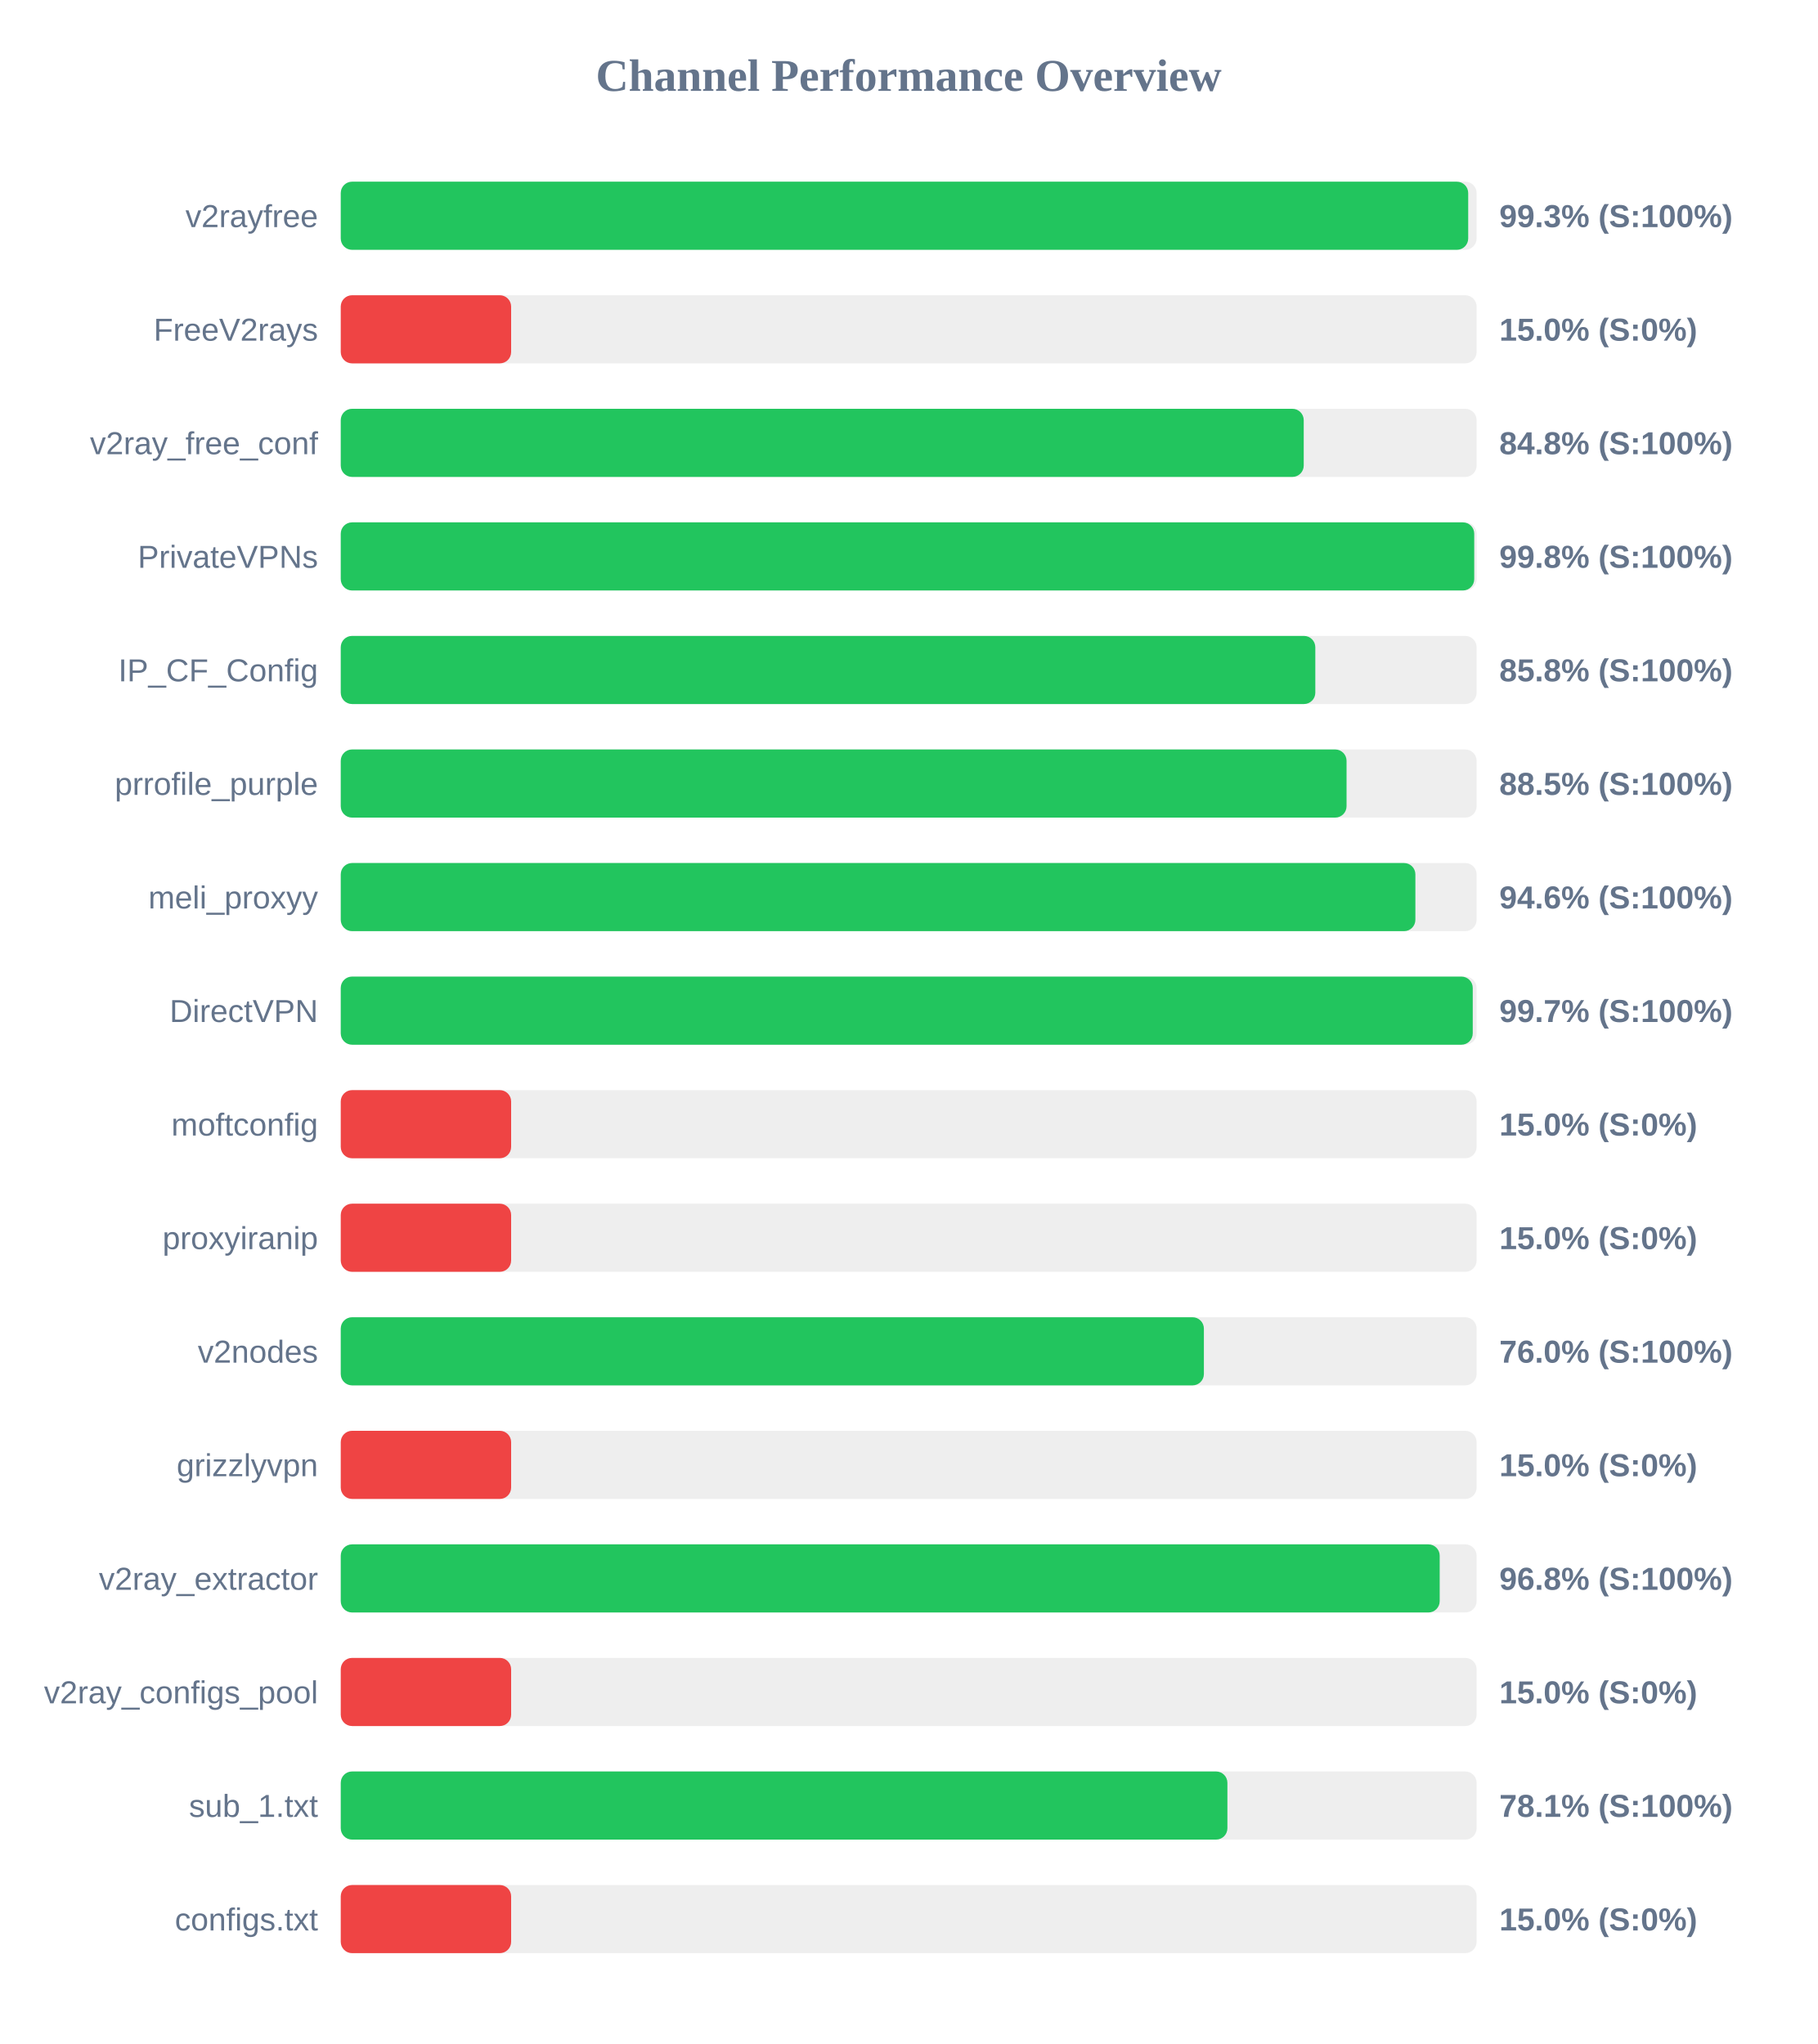
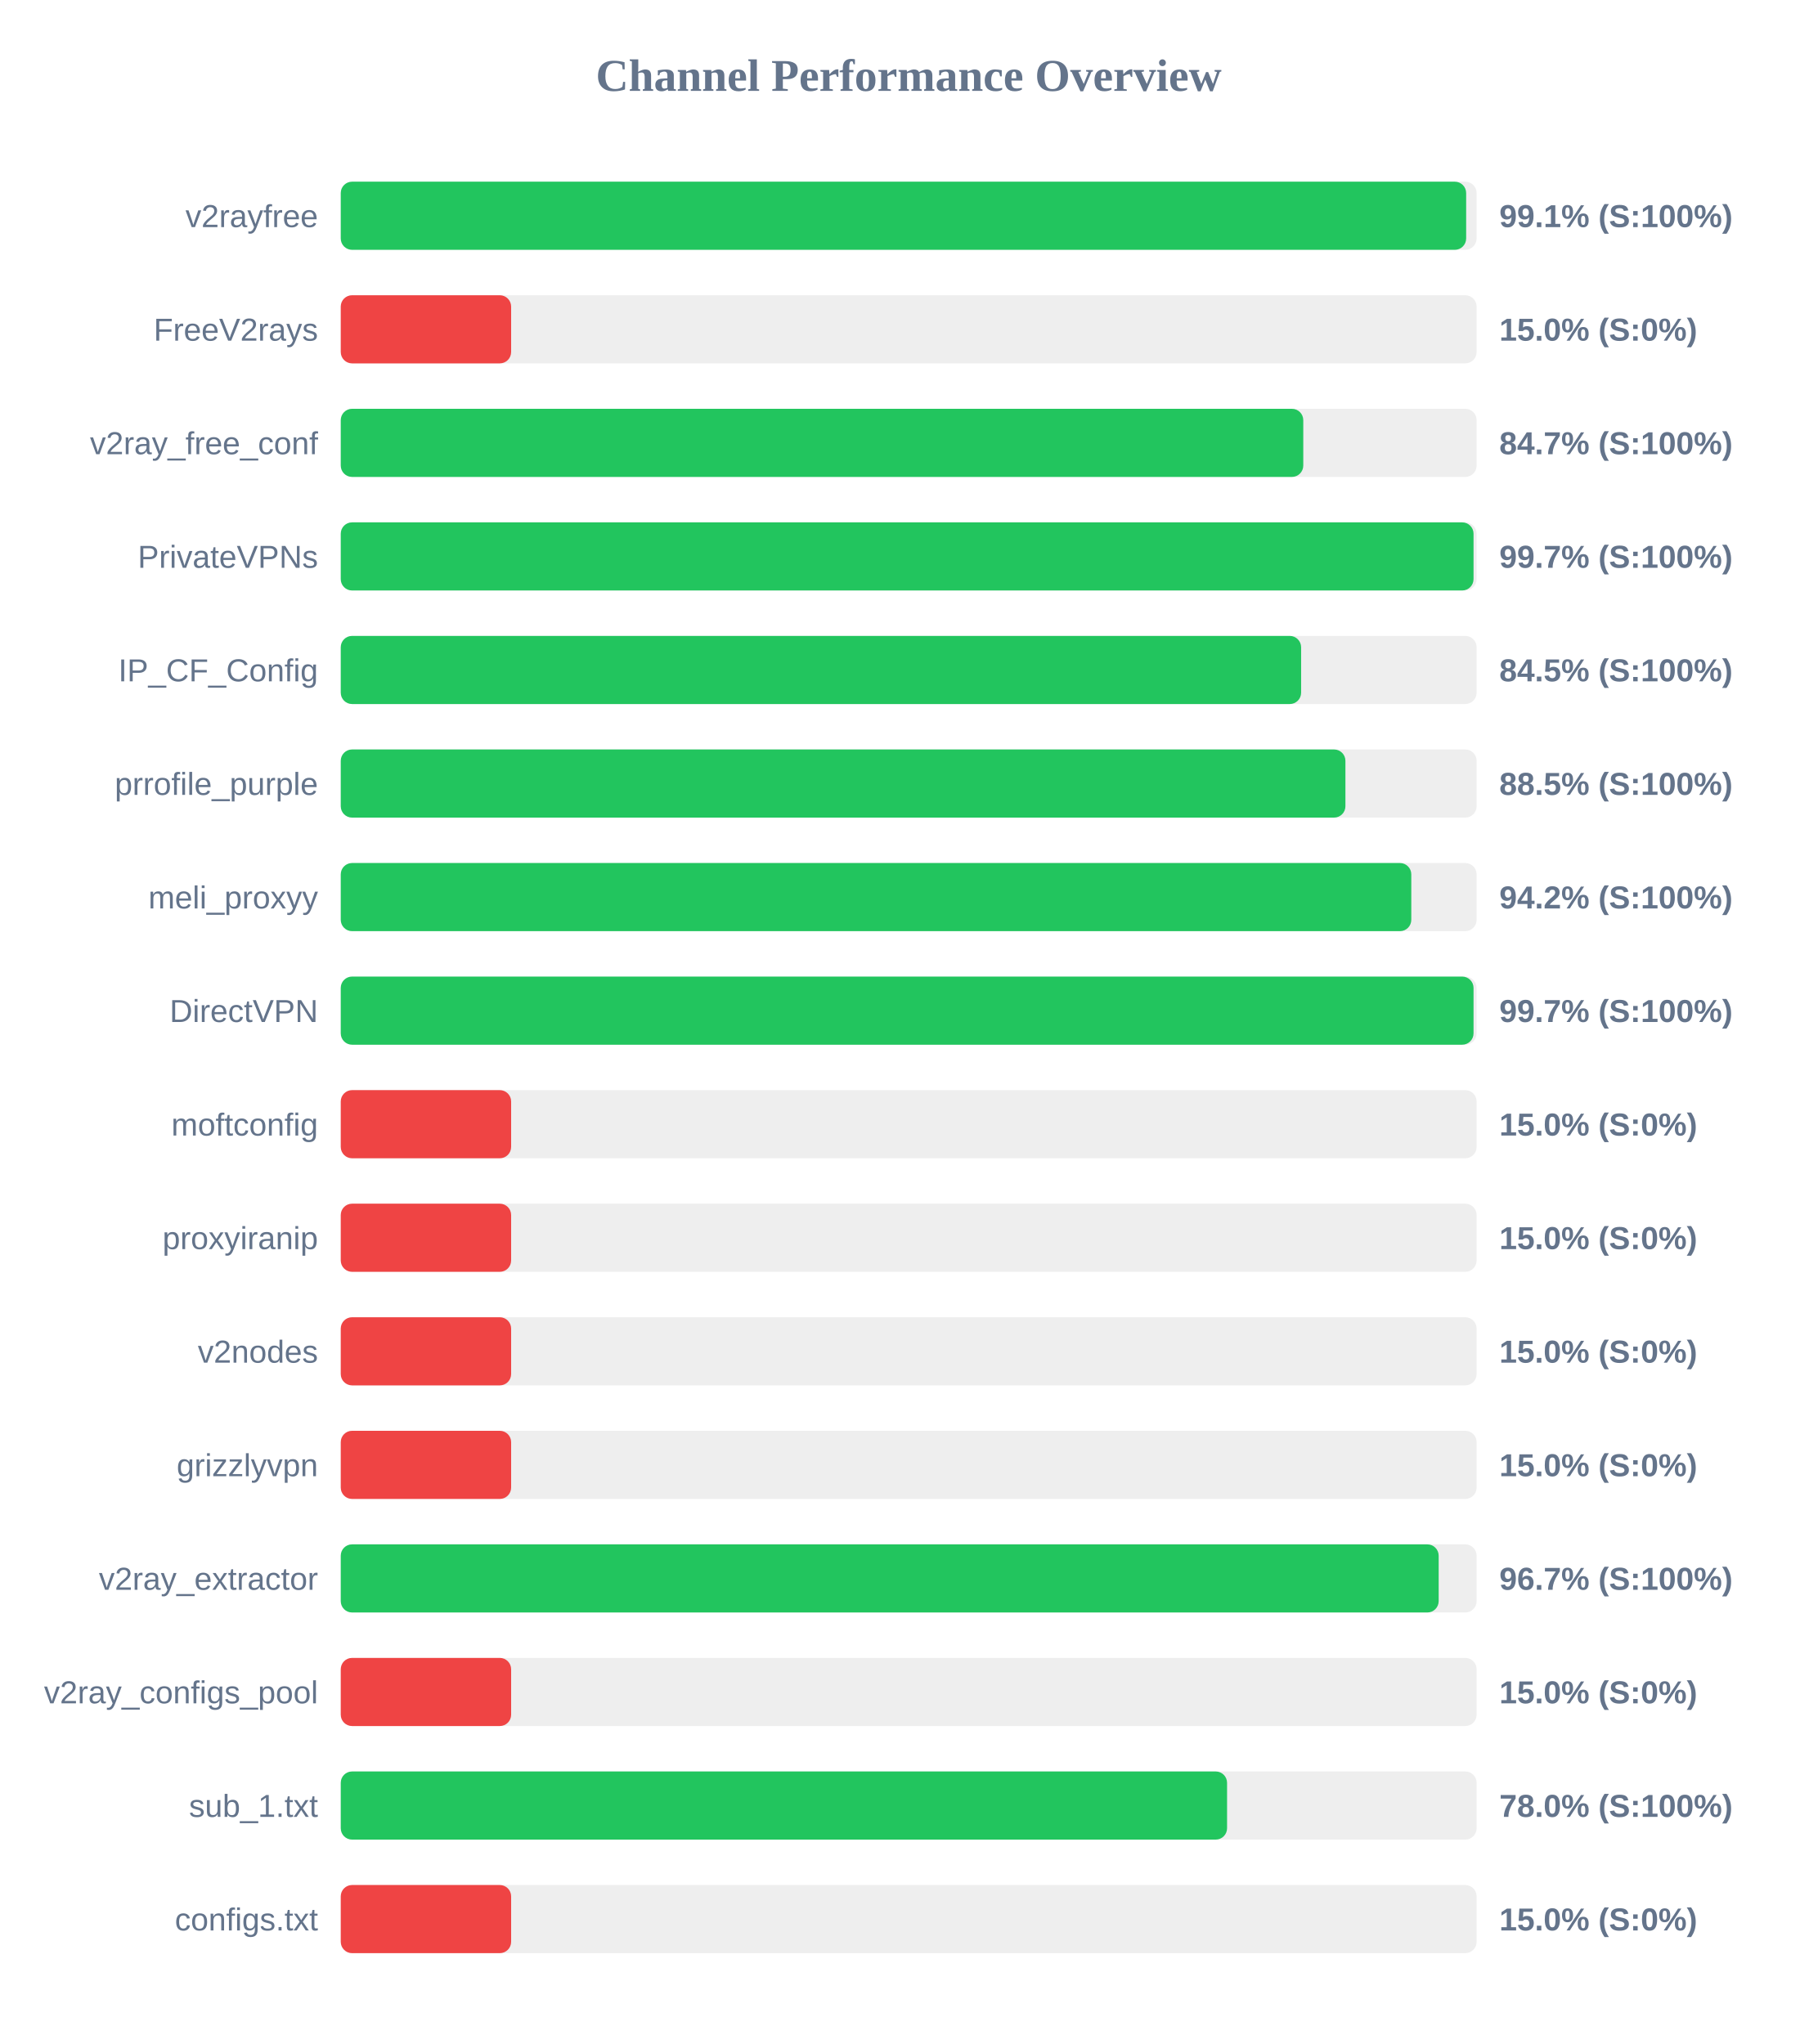
<svg xmlns="http://www.w3.org/2000/svg" width="800" height="900" version="1.1">
  <style>
        .row { font: 14px Arial; fill: #64748b; }
        .score { font: bold 14px Arial; fill: #64748b; }
    </style>
  <text x="400" y="40" text-anchor="middle" font-size="20px" font-weight="bold" fill="#64748b">Channel Performance Overview</text>
  <rect x="150" y="80" width="500" height="30" fill="#eee" rx="5" />
-   <rect x="150" y="80" width="496.3" height="30" fill="#22c55e" rx="5" />
+   <rect x="150" y="80" width="495.4" height="30" fill="#22c55e" rx="5" />
  <text x="140" y="100" text-anchor="end" class="row">v2rayfree</text>
-   <text x="660" y="100" text-anchor="start" class="score">99.3% (S:100%)</text>
+   <text x="660" y="100" text-anchor="start" class="score">99.1% (S:100%)</text>
  <rect x="150" y="130" width="500" height="30" fill="#eee" rx="5" />
  <rect x="150" y="130" width="75.0" height="30" fill="#ef4444" rx="5" />
  <text x="140" y="150" text-anchor="end" class="row">FreeV2rays</text>
  <text x="660" y="150" text-anchor="start" class="score">15.0% (S:0%)</text>
  <rect x="150" y="180" width="500" height="30" fill="#eee" rx="5" />
-   <rect x="150" y="180" width="423.9" height="30" fill="#22c55e" rx="5" />
+   <rect x="150" y="180" width="423.7" height="30" fill="#22c55e" rx="5" />
  <text x="140" y="200" text-anchor="end" class="row">v2ray_free_conf</text>
-   <text x="660" y="200" text-anchor="start" class="score">84.8% (S:100%)</text>
+   <text x="660" y="200" text-anchor="start" class="score">84.7% (S:100%)</text>
  <rect x="150" y="230" width="500" height="30" fill="#eee" rx="5" />
-   <rect x="150" y="230" width="498.95" height="30" fill="#22c55e" rx="5" />
+   <rect x="150" y="230" width="498.65" height="30" fill="#22c55e" rx="5" />
  <text x="140" y="250" text-anchor="end" class="row">PrivateVPNs</text>
-   <text x="660" y="250" text-anchor="start" class="score">99.8% (S:100%)</text>
+   <text x="660" y="250" text-anchor="start" class="score">99.7% (S:100%)</text>
  <rect x="150" y="280" width="500" height="30" fill="#eee" rx="5" />
-   <rect x="150" y="280" width="429.0" height="30" fill="#22c55e" rx="5" />
+   <rect x="150" y="280" width="422.75" height="30" fill="#22c55e" rx="5" />
  <text x="140" y="300" text-anchor="end" class="row">IP_CF_Config</text>
-   <text x="660" y="300" text-anchor="start" class="score">85.8% (S:100%)</text>
+   <text x="660" y="300" text-anchor="start" class="score">84.5% (S:100%)</text>
  <rect x="150" y="330" width="500" height="30" fill="#eee" rx="5" />
-   <rect x="150" y="330" width="442.75" height="30" fill="#22c55e" rx="5" />
+   <rect x="150" y="330" width="442.25" height="30" fill="#22c55e" rx="5" />
  <text x="140" y="350" text-anchor="end" class="row">prrofile_purple</text>
  <text x="660" y="350" text-anchor="start" class="score">88.5% (S:100%)</text>
  <rect x="150" y="380" width="500" height="30" fill="#eee" rx="5" />
-   <rect x="150" y="380" width="473.05" height="30" fill="#22c55e" rx="5" />
+   <rect x="150" y="380" width="471.25" height="30" fill="#22c55e" rx="5" />
  <text x="140" y="400" text-anchor="end" class="row">meli_proxyy</text>
-   <text x="660" y="400" text-anchor="start" class="score">94.6% (S:100%)</text>
+   <text x="660" y="400" text-anchor="start" class="score">94.2% (S:100%)</text>
  <rect x="150" y="430" width="500" height="30" fill="#eee" rx="5" />
-   <rect x="150" y="430" width="498.3" height="30" fill="#22c55e" rx="5" />
+   <rect x="150" y="430" width="498.65" height="30" fill="#22c55e" rx="5" />
  <text x="140" y="450" text-anchor="end" class="row">DirectVPN</text>
  <text x="660" y="450" text-anchor="start" class="score">99.7% (S:100%)</text>
  <rect x="150" y="480" width="500" height="30" fill="#eee" rx="5" />
  <rect x="150" y="480" width="75.0" height="30" fill="#ef4444" rx="5" />
  <text x="140" y="500" text-anchor="end" class="row">moftconfig</text>
  <text x="660" y="500" text-anchor="start" class="score">15.0% (S:0%)</text>
  <rect x="150" y="530" width="500" height="30" fill="#eee" rx="5" />
  <rect x="150" y="530" width="75.0" height="30" fill="#ef4444" rx="5" />
  <text x="140" y="550" text-anchor="end" class="row">proxyiranip</text>
  <text x="660" y="550" text-anchor="start" class="score">15.0% (S:0%)</text>
  <rect x="150" y="580" width="500" height="30" fill="#eee" rx="5" />
-   <rect x="150" y="580" width="379.95" height="30" fill="#22c55e" rx="5" />
+   <rect x="150" y="580" width="75.0" height="30" fill="#ef4444" rx="5" />
  <text x="140" y="600" text-anchor="end" class="row">v2nodes</text>
-   <text x="660" y="600" text-anchor="start" class="score">76.0% (S:100%)</text>
+   <text x="660" y="600" text-anchor="start" class="score">15.0% (S:0%)</text>
  <rect x="150" y="630" width="500" height="30" fill="#eee" rx="5" />
  <rect x="150" y="630" width="75.0" height="30" fill="#ef4444" rx="5" />
  <text x="140" y="650" text-anchor="end" class="row">grizzlyvpn</text>
  <text x="660" y="650" text-anchor="start" class="score">15.0% (S:0%)</text>
  <rect x="150" y="680" width="500" height="30" fill="#eee" rx="5" />
-   <rect x="150" y="680" width="483.75" height="30" fill="#22c55e" rx="5" />
+   <rect x="150" y="680" width="483.3" height="30" fill="#22c55e" rx="5" />
  <text x="140" y="700" text-anchor="end" class="row">v2ray_extractor</text>
-   <text x="660" y="700" text-anchor="start" class="score">96.8% (S:100%)</text>
+   <text x="660" y="700" text-anchor="start" class="score">96.7% (S:100%)</text>
  <rect x="150" y="730" width="500" height="30" fill="#eee" rx="5" />
  <rect x="150" y="730" width="75.0" height="30" fill="#ef4444" rx="5" />
  <text x="140" y="750" text-anchor="end" class="row">v2ray_configs_pool</text>
  <text x="660" y="750" text-anchor="start" class="score">15.0% (S:0%)</text>
  <rect x="150" y="780" width="500" height="30" fill="#eee" rx="5" />
-   <rect x="150" y="780" width="390.3" height="30" fill="#22c55e" rx="5" />
+   <rect x="150" y="780" width="390.15" height="30" fill="#22c55e" rx="5" />
  <text x="140" y="800" text-anchor="end" class="row">sub_1.txt</text>
-   <text x="660" y="800" text-anchor="start" class="score">78.1% (S:100%)</text>
+   <text x="660" y="800" text-anchor="start" class="score">78.0% (S:100%)</text>
  <rect x="150" y="830" width="500" height="30" fill="#eee" rx="5" />
  <rect x="150" y="830" width="75.0" height="30" fill="#ef4444" rx="5" />
  <text x="140" y="850" text-anchor="end" class="row">configs.txt</text>
  <text x="660" y="850" text-anchor="start" class="score">15.0% (S:0%)</text>
</svg>
